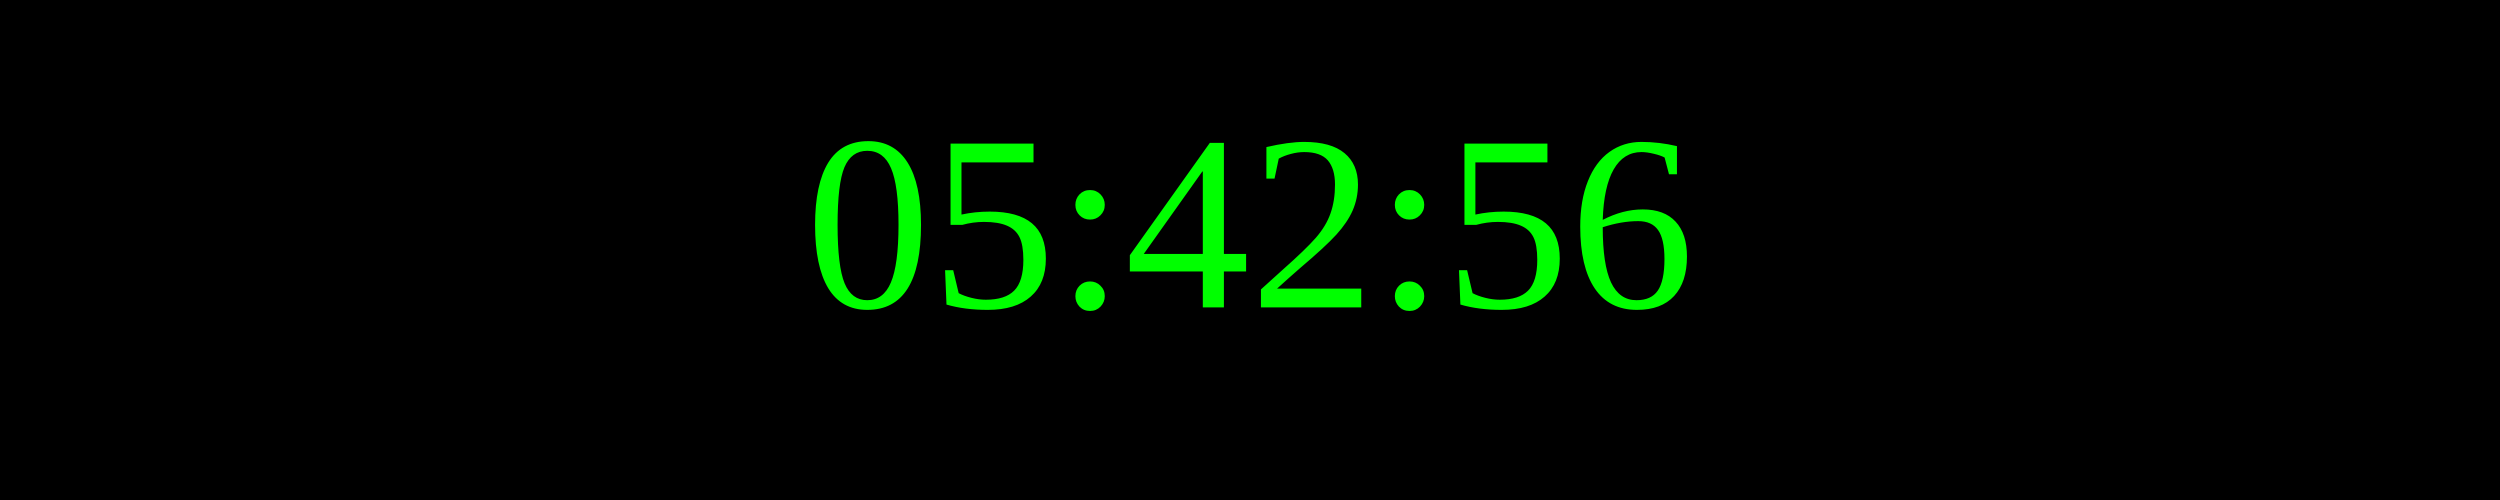
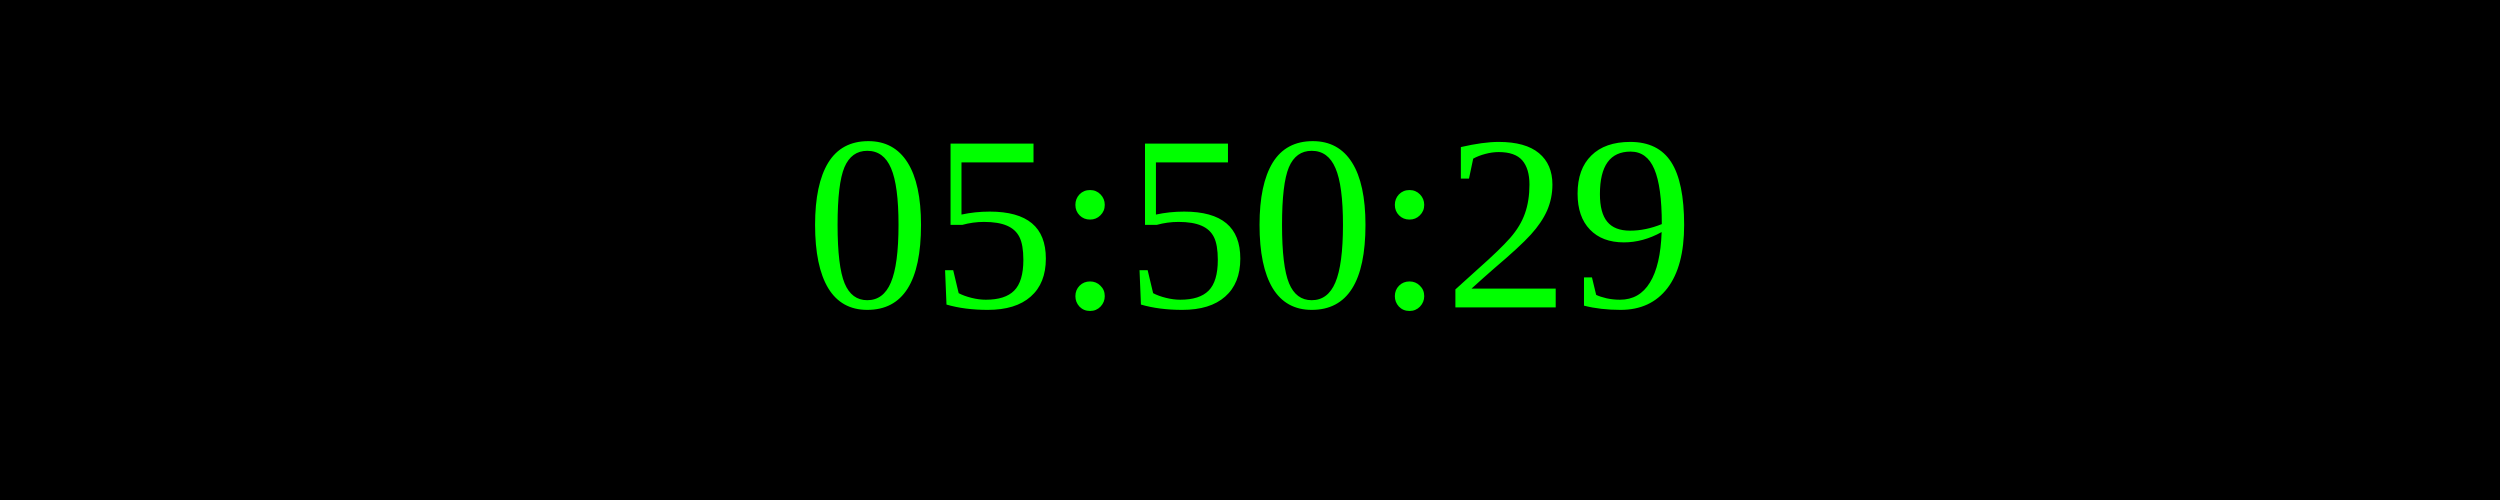
<svg xmlns="http://www.w3.org/2000/svg" width="250" height="50">
  <rect width="100%" height="100%" fill="black" />
  <text x="50%" y="50%" font-size="25" fill="lime" text-anchor="middle" dominant-baseline="middle">
- 05:42:56
+ 05:50:29
</text>
</svg>
